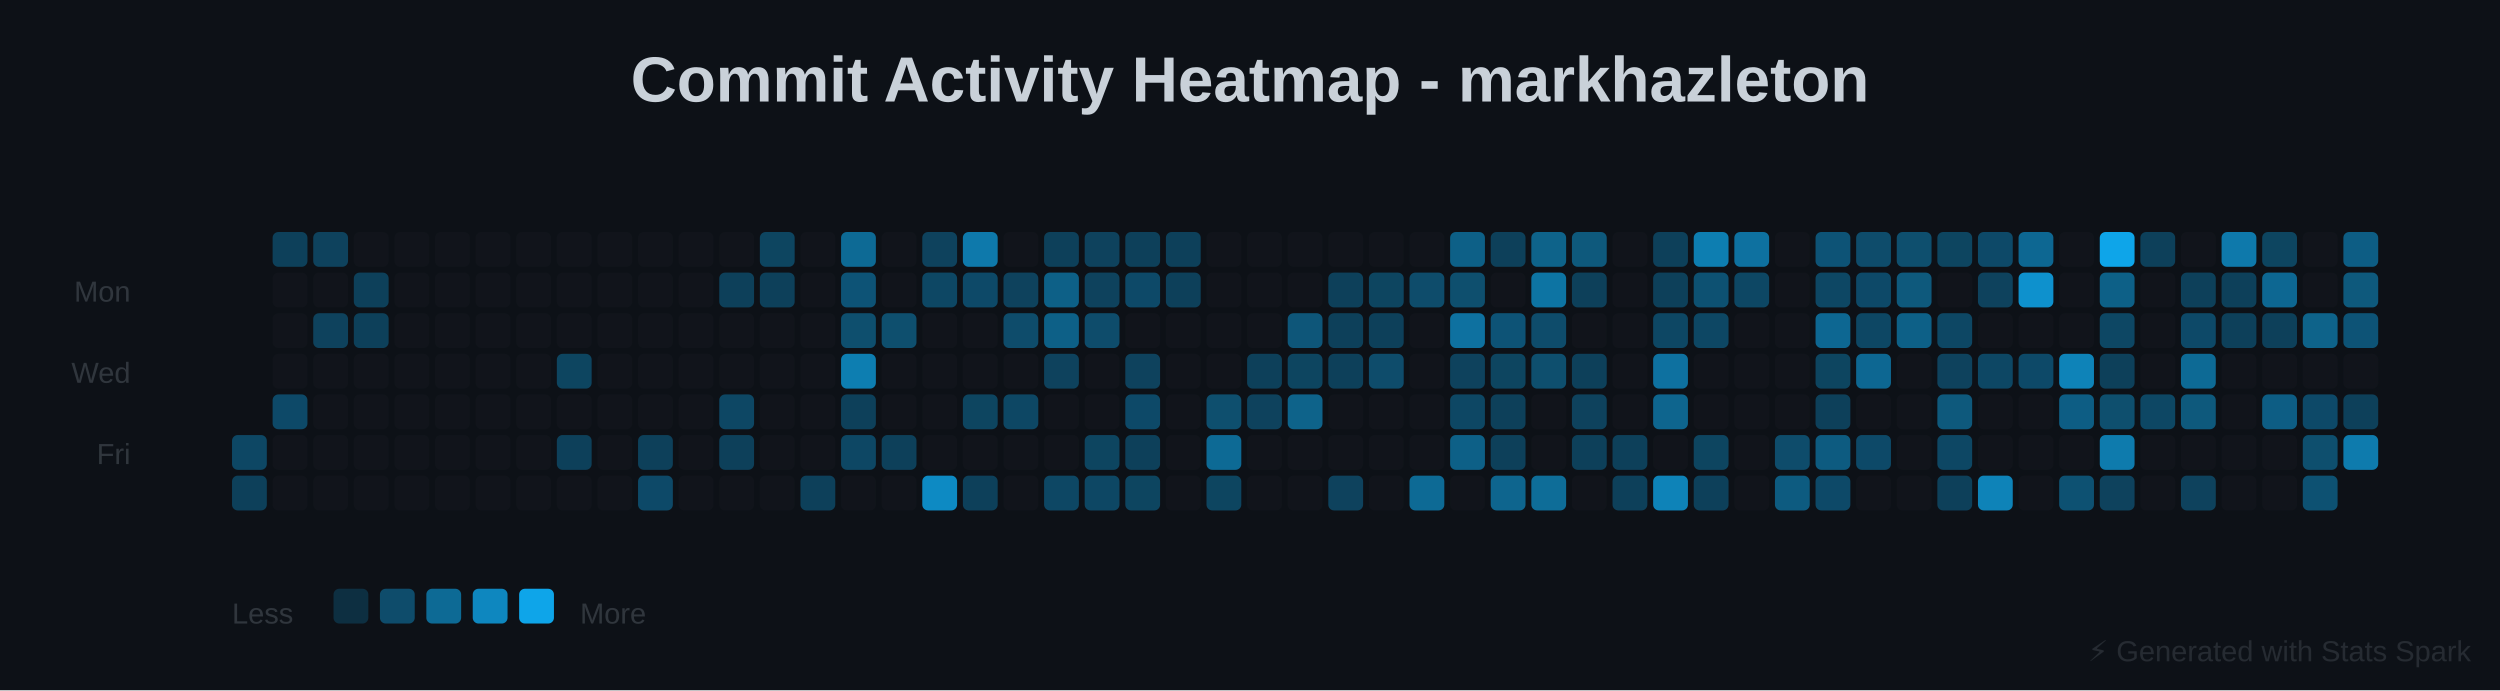
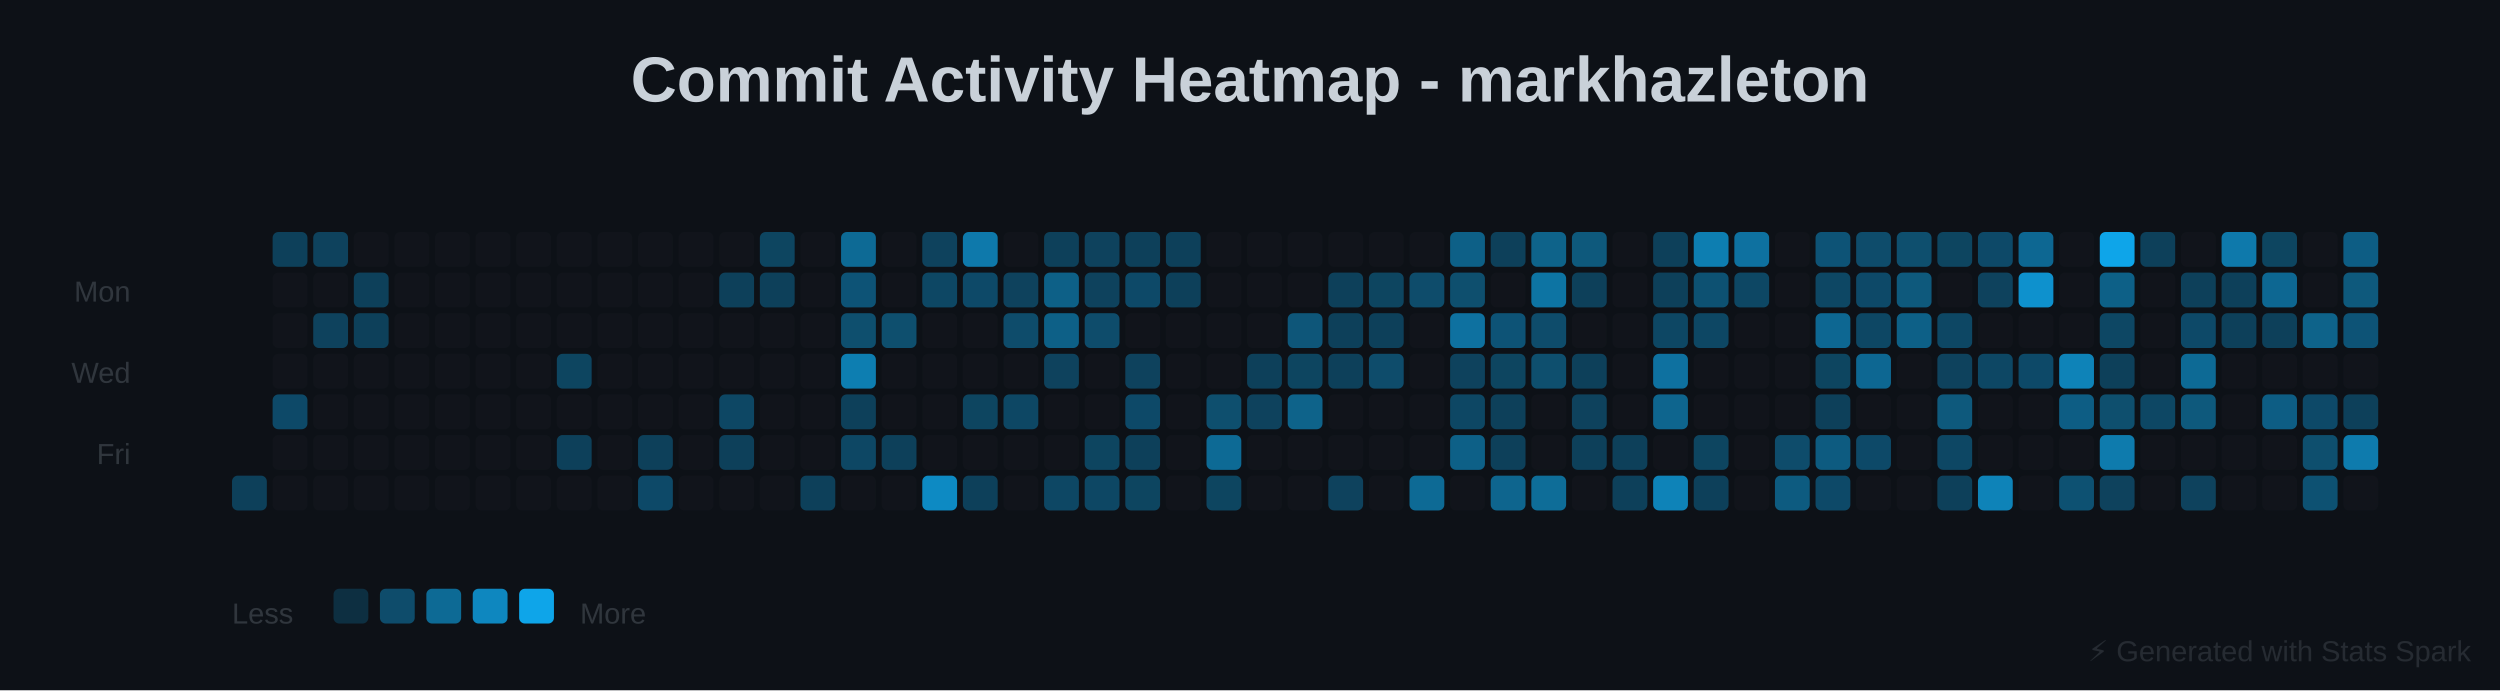
<svg xmlns="http://www.w3.org/2000/svg" baseProfile="full" height="238" version="1.1" width="862">
  <defs />
  <rect fill="#0D1117" height="238" width="862" x="0" y="0" />
  <text fill="#C9D1D9" font-family="Arial, sans-serif" font-size="22px" font-weight="bold" text-anchor="middle" x="431" y="35">Commit Activity Heatmap - markhazleton</text>
  <text fill="#30363D" font-family="Arial, sans-serif" font-size="10px" text-anchor="end" x="45" y="104">Mon</text>
  <text fill="#30363D" font-family="Arial, sans-serif" font-size="10px" text-anchor="end" x="45" y="132">Wed</text>
  <text fill="#30363D" font-family="Arial, sans-serif" font-size="10px" text-anchor="end" x="45" y="160">Fri</text>
-   <rect fill="#0EA5E9" height="12" opacity="0.367" rx="2" width="12" x="80" y="150" />
  <rect fill="#0EA5E9" height="12" opacity="0.317" rx="2" width="12" x="80" y="164" />
  <rect fill="#0EA5E9" height="12" opacity="0.317" rx="2" width="12" x="94" y="80" />
  <rect fill="#30363D" height="12" opacity="0.1" rx="2" width="12" x="94" y="94" />
  <rect fill="#30363D" height="12" opacity="0.1" rx="2" width="12" x="94" y="108" />
  <rect fill="#30363D" height="12" opacity="0.1" rx="2" width="12" x="94" y="122" />
  <rect fill="#0EA5E9" height="12" opacity="0.383" rx="2" width="12" x="94" y="136" />
  <rect fill="#30363D" height="12" opacity="0.1" rx="2" width="12" x="94" y="150" />
  <rect fill="#30363D" height="12" opacity="0.1" rx="2" width="12" x="94" y="164" />
  <rect fill="#0EA5E9" height="12" opacity="0.333" rx="2" width="12" x="108" y="80" />
  <rect fill="#30363D" height="12" opacity="0.1" rx="2" width="12" x="108" y="94" />
  <rect fill="#0EA5E9" height="12" opacity="0.333" rx="2" width="12" x="108" y="108" />
  <rect fill="#30363D" height="12" opacity="0.1" rx="2" width="12" x="108" y="122" />
  <rect fill="#30363D" height="12" opacity="0.1" rx="2" width="12" x="108" y="136" />
  <rect fill="#30363D" height="12" opacity="0.1" rx="2" width="12" x="108" y="150" />
  <rect fill="#30363D" height="12" opacity="0.1" rx="2" width="12" x="108" y="164" />
  <rect fill="#30363D" height="12" opacity="0.1" rx="2" width="12" x="122" y="80" />
  <rect fill="#0EA5E9" height="12" opacity="0.317" rx="2" width="12" x="122" y="94" />
  <rect fill="#0EA5E9" height="12" opacity="0.317" rx="2" width="12" x="122" y="108" />
  <rect fill="#30363D" height="12" opacity="0.1" rx="2" width="12" x="122" y="122" />
  <rect fill="#30363D" height="12" opacity="0.1" rx="2" width="12" x="122" y="136" />
  <rect fill="#30363D" height="12" opacity="0.1" rx="2" width="12" x="122" y="150" />
  <rect fill="#30363D" height="12" opacity="0.1" rx="2" width="12" x="122" y="164" />
  <rect fill="#30363D" height="12" opacity="0.1" rx="2" width="12" x="136" y="80" />
  <rect fill="#30363D" height="12" opacity="0.1" rx="2" width="12" x="136" y="94" />
  <rect fill="#30363D" height="12" opacity="0.1" rx="2" width="12" x="136" y="108" />
  <rect fill="#30363D" height="12" opacity="0.1" rx="2" width="12" x="136" y="122" />
  <rect fill="#30363D" height="12" opacity="0.1" rx="2" width="12" x="136" y="136" />
  <rect fill="#30363D" height="12" opacity="0.1" rx="2" width="12" x="136" y="150" />
  <rect fill="#30363D" height="12" opacity="0.1" rx="2" width="12" x="136" y="164" />
  <rect fill="#30363D" height="12" opacity="0.1" rx="2" width="12" x="150" y="80" />
  <rect fill="#30363D" height="12" opacity="0.1" rx="2" width="12" x="150" y="94" />
  <rect fill="#30363D" height="12" opacity="0.1" rx="2" width="12" x="150" y="108" />
  <rect fill="#30363D" height="12" opacity="0.1" rx="2" width="12" x="150" y="122" />
  <rect fill="#30363D" height="12" opacity="0.1" rx="2" width="12" x="150" y="136" />
  <rect fill="#30363D" height="12" opacity="0.1" rx="2" width="12" x="150" y="150" />
  <rect fill="#30363D" height="12" opacity="0.1" rx="2" width="12" x="150" y="164" />
  <rect fill="#30363D" height="12" opacity="0.1" rx="2" width="12" x="164" y="80" />
  <rect fill="#30363D" height="12" opacity="0.1" rx="2" width="12" x="164" y="94" />
  <rect fill="#30363D" height="12" opacity="0.1" rx="2" width="12" x="164" y="108" />
  <rect fill="#30363D" height="12" opacity="0.1" rx="2" width="12" x="164" y="122" />
  <rect fill="#30363D" height="12" opacity="0.1" rx="2" width="12" x="164" y="136" />
  <rect fill="#30363D" height="12" opacity="0.1" rx="2" width="12" x="164" y="150" />
  <rect fill="#30363D" height="12" opacity="0.1" rx="2" width="12" x="164" y="164" />
  <rect fill="#30363D" height="12" opacity="0.1" rx="2" width="12" x="178" y="80" />
  <rect fill="#30363D" height="12" opacity="0.1" rx="2" width="12" x="178" y="94" />
  <rect fill="#30363D" height="12" opacity="0.1" rx="2" width="12" x="178" y="108" />
  <rect fill="#30363D" height="12" opacity="0.1" rx="2" width="12" x="178" y="122" />
  <rect fill="#30363D" height="12" opacity="0.1" rx="2" width="12" x="178" y="136" />
  <rect fill="#30363D" height="12" opacity="0.1" rx="2" width="12" x="178" y="150" />
  <rect fill="#30363D" height="12" opacity="0.1" rx="2" width="12" x="178" y="164" />
  <rect fill="#30363D" height="12" opacity="0.1" rx="2" width="12" x="192" y="80" />
  <rect fill="#30363D" height="12" opacity="0.1" rx="2" width="12" x="192" y="94" />
  <rect fill="#30363D" height="12" opacity="0.1" rx="2" width="12" x="192" y="108" />
  <rect fill="#0EA5E9" height="12" opacity="0.35" rx="2" width="12" x="192" y="122" />
  <rect fill="#30363D" height="12" opacity="0.1" rx="2" width="12" x="192" y="136" />
  <rect fill="#0EA5E9" height="12" opacity="0.317" rx="2" width="12" x="192" y="150" />
  <rect fill="#30363D" height="12" opacity="0.1" rx="2" width="12" x="192" y="164" />
  <rect fill="#30363D" height="12" opacity="0.1" rx="2" width="12" x="206" y="80" />
  <rect fill="#30363D" height="12" opacity="0.1" rx="2" width="12" x="206" y="94" />
  <rect fill="#30363D" height="12" opacity="0.1" rx="2" width="12" x="206" y="108" />
  <rect fill="#30363D" height="12" opacity="0.1" rx="2" width="12" x="206" y="122" />
  <rect fill="#30363D" height="12" opacity="0.1" rx="2" width="12" x="206" y="136" />
  <rect fill="#30363D" height="12" opacity="0.1" rx="2" width="12" x="206" y="150" />
  <rect fill="#30363D" height="12" opacity="0.1" rx="2" width="12" x="206" y="164" />
  <rect fill="#30363D" height="12" opacity="0.1" rx="2" width="12" x="220" y="80" />
  <rect fill="#30363D" height="12" opacity="0.1" rx="2" width="12" x="220" y="94" />
  <rect fill="#30363D" height="12" opacity="0.1" rx="2" width="12" x="220" y="108" />
  <rect fill="#30363D" height="12" opacity="0.1" rx="2" width="12" x="220" y="122" />
  <rect fill="#30363D" height="12" opacity="0.1" rx="2" width="12" x="220" y="136" />
  <rect fill="#0EA5E9" height="12" opacity="0.317" rx="2" width="12" x="220" y="150" />
  <rect fill="#0EA5E9" height="12" opacity="0.383" rx="2" width="12" x="220" y="164" />
  <rect fill="#30363D" height="12" opacity="0.1" rx="2" width="12" x="234" y="80" />
  <rect fill="#30363D" height="12" opacity="0.1" rx="2" width="12" x="234" y="94" />
  <rect fill="#30363D" height="12" opacity="0.1" rx="2" width="12" x="234" y="108" />
  <rect fill="#30363D" height="12" opacity="0.1" rx="2" width="12" x="234" y="122" />
  <rect fill="#30363D" height="12" opacity="0.1" rx="2" width="12" x="234" y="136" />
  <rect fill="#30363D" height="12" opacity="0.1" rx="2" width="12" x="234" y="150" />
  <rect fill="#30363D" height="12" opacity="0.1" rx="2" width="12" x="234" y="164" />
  <rect fill="#30363D" height="12" opacity="0.1" rx="2" width="12" x="248" y="80" />
  <rect fill="#0EA5E9" height="12" opacity="0.317" rx="2" width="12" x="248" y="94" />
  <rect fill="#30363D" height="12" opacity="0.1" rx="2" width="12" x="248" y="108" />
  <rect fill="#30363D" height="12" opacity="0.1" rx="2" width="12" x="248" y="122" />
  <rect fill="#0EA5E9" height="12" opacity="0.367" rx="2" width="12" x="248" y="136" />
  <rect fill="#0EA5E9" height="12" opacity="0.317" rx="2" width="12" x="248" y="150" />
  <rect fill="#30363D" height="12" opacity="0.1" rx="2" width="12" x="248" y="164" />
  <rect fill="#0EA5E9" height="12" opacity="0.35" rx="2" width="12" x="262" y="80" />
  <rect fill="#0EA5E9" height="12" opacity="0.317" rx="2" width="12" x="262" y="94" />
  <rect fill="#30363D" height="12" opacity="0.1" rx="2" width="12" x="262" y="108" />
  <rect fill="#30363D" height="12" opacity="0.1" rx="2" width="12" x="262" y="122" />
  <rect fill="#30363D" height="12" opacity="0.1" rx="2" width="12" x="262" y="136" />
  <rect fill="#30363D" height="12" opacity="0.1" rx="2" width="12" x="262" y="150" />
  <rect fill="#30363D" height="12" opacity="0.1" rx="2" width="12" x="262" y="164" />
  <rect fill="#30363D" height="12" opacity="0.1" rx="2" width="12" x="276" y="80" />
  <rect fill="#30363D" height="12" opacity="0.1" rx="2" width="12" x="276" y="94" />
  <rect fill="#30363D" height="12" opacity="0.1" rx="2" width="12" x="276" y="108" />
  <rect fill="#30363D" height="12" opacity="0.1" rx="2" width="12" x="276" y="122" />
  <rect fill="#30363D" height="12" opacity="0.1" rx="2" width="12" x="276" y="136" />
  <rect fill="#30363D" height="12" opacity="0.1" rx="2" width="12" x="276" y="150" />
  <rect fill="#0EA5E9" height="12" opacity="0.317" rx="2" width="12" x="276" y="164" />
  <rect fill="#0EA5E9" height="12" opacity="0.6" rx="2" width="12" x="290" y="80" />
  <rect fill="#0EA5E9" height="12" opacity="0.45" rx="2" width="12" x="290" y="94" />
  <rect fill="#0EA5E9" height="12" opacity="0.417" rx="2" width="12" x="290" y="108" />
  <rect fill="#0EA5E9" height="12" opacity="0.733" rx="2" width="12" x="290" y="122" />
  <rect fill="#0EA5E9" height="12" opacity="0.317" rx="2" width="12" x="290" y="136" />
  <rect fill="#0EA5E9" height="12" opacity="0.367" rx="2" width="12" x="290" y="150" />
  <rect fill="#30363D" height="12" opacity="0.1" rx="2" width="12" x="290" y="164" />
  <rect fill="#30363D" height="12" opacity="0.1" rx="2" width="12" x="304" y="80" />
  <rect fill="#30363D" height="12" opacity="0.1" rx="2" width="12" x="304" y="94" />
  <rect fill="#0EA5E9" height="12" opacity="0.417" rx="2" width="12" x="304" y="108" />
  <rect fill="#30363D" height="12" opacity="0.1" rx="2" width="12" x="304" y="122" />
  <rect fill="#30363D" height="12" opacity="0.1" rx="2" width="12" x="304" y="136" />
  <rect fill="#0EA5E9" height="12" opacity="0.317" rx="2" width="12" x="304" y="150" />
  <rect fill="#30363D" height="12" opacity="0.1" rx="2" width="12" x="304" y="164" />
  <rect fill="#0EA5E9" height="12" opacity="0.333" rx="2" width="12" x="318" y="80" />
  <rect fill="#0EA5E9" height="12" opacity="0.367" rx="2" width="12" x="318" y="94" />
  <rect fill="#30363D" height="12" opacity="0.1" rx="2" width="12" x="318" y="108" />
  <rect fill="#30363D" height="12" opacity="0.1" rx="2" width="12" x="318" y="122" />
  <rect fill="#30363D" height="12" opacity="0.1" rx="2" width="12" x="318" y="136" />
  <rect fill="#30363D" height="12" opacity="0.1" rx="2" width="12" x="318" y="150" />
  <rect fill="#0EA5E9" height="12" opacity="0.817" rx="2" width="12" x="318" y="164" />
  <rect fill="#0EA5E9" height="12" opacity="0.7" rx="2" width="12" x="332" y="80" />
  <rect fill="#0EA5E9" height="12" opacity="0.383" rx="2" width="12" x="332" y="94" />
  <rect fill="#30363D" height="12" opacity="0.1" rx="2" width="12" x="332" y="108" />
  <rect fill="#30363D" height="12" opacity="0.1" rx="2" width="12" x="332" y="122" />
  <rect fill="#0EA5E9" height="12" opacity="0.35" rx="2" width="12" x="332" y="136" />
  <rect fill="#30363D" height="12" opacity="0.1" rx="2" width="12" x="332" y="150" />
  <rect fill="#0EA5E9" height="12" opacity="0.317" rx="2" width="12" x="332" y="164" />
  <rect fill="#30363D" height="12" opacity="0.1" rx="2" width="12" x="346" y="80" />
  <rect fill="#0EA5E9" height="12" opacity="0.333" rx="2" width="12" x="346" y="94" />
  <rect fill="#0EA5E9" height="12" opacity="0.4" rx="2" width="12" x="346" y="108" />
  <rect fill="#30363D" height="12" opacity="0.1" rx="2" width="12" x="346" y="122" />
  <rect fill="#0EA5E9" height="12" opacity="0.367" rx="2" width="12" x="346" y="136" />
  <rect fill="#30363D" height="12" opacity="0.1" rx="2" width="12" x="346" y="150" />
  <rect fill="#30363D" height="12" opacity="0.1" rx="2" width="12" x="346" y="164" />
  <rect fill="#0EA5E9" height="12" opacity="0.317" rx="2" width="12" x="360" y="80" />
  <rect fill="#0EA5E9" height="12" opacity="0.533" rx="2" width="12" x="360" y="94" />
  <rect fill="#0EA5E9" height="12" opacity="0.533" rx="2" width="12" x="360" y="108" />
  <rect fill="#0EA5E9" height="12" opacity="0.333" rx="2" width="12" x="360" y="122" />
  <rect fill="#30363D" height="12" opacity="0.1" rx="2" width="12" x="360" y="136" />
  <rect fill="#30363D" height="12" opacity="0.1" rx="2" width="12" x="360" y="150" />
  <rect fill="#0EA5E9" height="12" opacity="0.367" rx="2" width="12" x="360" y="164" />
  <rect fill="#0EA5E9" height="12" opacity="0.333" rx="2" width="12" x="374" y="80" />
  <rect fill="#0EA5E9" height="12" opacity="0.333" rx="2" width="12" x="374" y="94" />
  <rect fill="#0EA5E9" height="12" opacity="0.4" rx="2" width="12" x="374" y="108" />
  <rect fill="#30363D" height="12" opacity="0.1" rx="2" width="12" x="374" y="122" />
  <rect fill="#30363D" height="12" opacity="0.1" rx="2" width="12" x="374" y="136" />
  <rect fill="#0EA5E9" height="12" opacity="0.35" rx="2" width="12" x="374" y="150" />
  <rect fill="#0EA5E9" height="12" opacity="0.367" rx="2" width="12" x="374" y="164" />
  <rect fill="#0EA5E9" height="12" opacity="0.317" rx="2" width="12" x="388" y="80" />
  <rect fill="#0EA5E9" height="12" opacity="0.383" rx="2" width="12" x="388" y="94" />
  <rect fill="#30363D" height="12" opacity="0.1" rx="2" width="12" x="388" y="108" />
  <rect fill="#0EA5E9" height="12" opacity="0.333" rx="2" width="12" x="388" y="122" />
  <rect fill="#0EA5E9" height="12" opacity="0.383" rx="2" width="12" x="388" y="136" />
  <rect fill="#0EA5E9" height="12" opacity="0.317" rx="2" width="12" x="388" y="150" />
  <rect fill="#0EA5E9" height="12" opacity="0.35" rx="2" width="12" x="388" y="164" />
  <rect fill="#0EA5E9" height="12" opacity="0.317" rx="2" width="12" x="402" y="80" />
  <rect fill="#0EA5E9" height="12" opacity="0.317" rx="2" width="12" x="402" y="94" />
  <rect fill="#30363D" height="12" opacity="0.1" rx="2" width="12" x="402" y="108" />
  <rect fill="#30363D" height="12" opacity="0.1" rx="2" width="12" x="402" y="122" />
  <rect fill="#30363D" height="12" opacity="0.1" rx="2" width="12" x="402" y="136" />
  <rect fill="#30363D" height="12" opacity="0.1" rx="2" width="12" x="402" y="150" />
  <rect fill="#30363D" height="12" opacity="0.1" rx="2" width="12" x="402" y="164" />
  <rect fill="#30363D" height="12" opacity="0.1" rx="2" width="12" x="416" y="80" />
  <rect fill="#30363D" height="12" opacity="0.1" rx="2" width="12" x="416" y="94" />
  <rect fill="#30363D" height="12" opacity="0.1" rx="2" width="12" x="416" y="108" />
  <rect fill="#30363D" height="12" opacity="0.1" rx="2" width="12" x="416" y="122" />
  <rect fill="#0EA5E9" height="12" opacity="0.417" rx="2" width="12" x="416" y="136" />
  <rect fill="#0EA5E9" height="12" opacity="0.6" rx="2" width="12" x="416" y="150" />
  <rect fill="#0EA5E9" height="12" opacity="0.35" rx="2" width="12" x="416" y="164" />
  <rect fill="#30363D" height="12" opacity="0.1" rx="2" width="12" x="430" y="80" />
  <rect fill="#30363D" height="12" opacity="0.1" rx="2" width="12" x="430" y="94" />
  <rect fill="#30363D" height="12" opacity="0.1" rx="2" width="12" x="430" y="108" />
  <rect fill="#0EA5E9" height="12" opacity="0.317" rx="2" width="12" x="430" y="122" />
  <rect fill="#0EA5E9" height="12" opacity="0.333" rx="2" width="12" x="430" y="136" />
  <rect fill="#30363D" height="12" opacity="0.1" rx="2" width="12" x="430" y="150" />
  <rect fill="#30363D" height="12" opacity="0.1" rx="2" width="12" x="430" y="164" />
  <rect fill="#30363D" height="12" opacity="0.1" rx="2" width="12" x="444" y="80" />
  <rect fill="#30363D" height="12" opacity="0.1" rx="2" width="12" x="444" y="94" />
  <rect fill="#0EA5E9" height="12" opacity="0.467" rx="2" width="12" x="444" y="108" />
  <rect fill="#0EA5E9" height="12" opacity="0.35" rx="2" width="12" x="444" y="122" />
  <rect fill="#0EA5E9" height="12" opacity="0.55" rx="2" width="12" x="444" y="136" />
  <rect fill="#30363D" height="12" opacity="0.1" rx="2" width="12" x="444" y="150" />
  <rect fill="#30363D" height="12" opacity="0.1" rx="2" width="12" x="444" y="164" />
  <rect fill="#30363D" height="12" opacity="0.1" rx="2" width="12" x="458" y="80" />
  <rect fill="#0EA5E9" height="12" opacity="0.317" rx="2" width="12" x="458" y="94" />
  <rect fill="#0EA5E9" height="12" opacity="0.317" rx="2" width="12" x="458" y="108" />
  <rect fill="#0EA5E9" height="12" opacity="0.317" rx="2" width="12" x="458" y="122" />
  <rect fill="#30363D" height="12" opacity="0.1" rx="2" width="12" x="458" y="136" />
  <rect fill="#30363D" height="12" opacity="0.1" rx="2" width="12" x="458" y="150" />
  <rect fill="#0EA5E9" height="12" opacity="0.333" rx="2" width="12" x="458" y="164" />
  <rect fill="#30363D" height="12" opacity="0.1" rx="2" width="12" x="472" y="80" />
  <rect fill="#0EA5E9" height="12" opacity="0.35" rx="2" width="12" x="472" y="94" />
  <rect fill="#0EA5E9" height="12" opacity="0.317" rx="2" width="12" x="472" y="108" />
  <rect fill="#0EA5E9" height="12" opacity="0.4" rx="2" width="12" x="472" y="122" />
  <rect fill="#30363D" height="12" opacity="0.1" rx="2" width="12" x="472" y="136" />
  <rect fill="#30363D" height="12" opacity="0.1" rx="2" width="12" x="472" y="150" />
  <rect fill="#30363D" height="12" opacity="0.1" rx="2" width="12" x="472" y="164" />
  <rect fill="#30363D" height="12" opacity="0.1" rx="2" width="12" x="486" y="80" />
  <rect fill="#0EA5E9" height="12" opacity="0.4" rx="2" width="12" x="486" y="94" />
  <rect fill="#30363D" height="12" opacity="0.1" rx="2" width="12" x="486" y="108" />
  <rect fill="#30363D" height="12" opacity="0.1" rx="2" width="12" x="486" y="122" />
  <rect fill="#30363D" height="12" opacity="0.1" rx="2" width="12" x="486" y="136" />
  <rect fill="#30363D" height="12" opacity="0.1" rx="2" width="12" x="486" y="150" />
  <rect fill="#0EA5E9" height="12" opacity="0.6" rx="2" width="12" x="486" y="164" />
  <rect fill="#0EA5E9" height="12" opacity="0.533" rx="2" width="12" x="500" y="80" />
  <rect fill="#0EA5E9" height="12" opacity="0.417" rx="2" width="12" x="500" y="94" />
  <rect fill="#0EA5E9" height="12" opacity="0.65" rx="2" width="12" x="500" y="108" />
  <rect fill="#0EA5E9" height="12" opacity="0.333" rx="2" width="12" x="500" y="122" />
  <rect fill="#0EA5E9" height="12" opacity="0.367" rx="2" width="12" x="500" y="136" />
  <rect fill="#0EA5E9" height="12" opacity="0.533" rx="2" width="12" x="500" y="150" />
  <rect fill="#30363D" height="12" opacity="0.1" rx="2" width="12" x="500" y="164" />
  <rect fill="#0EA5E9" height="12" opacity="0.317" rx="2" width="12" x="514" y="80" />
  <rect fill="#30363D" height="12" opacity="0.1" rx="2" width="12" x="514" y="94" />
  <rect fill="#0EA5E9" height="12" opacity="0.45" rx="2" width="12" x="514" y="108" />
  <rect fill="#0EA5E9" height="12" opacity="0.35" rx="2" width="12" x="514" y="122" />
  <rect fill="#0EA5E9" height="12" opacity="0.317" rx="2" width="12" x="514" y="136" />
  <rect fill="#0EA5E9" height="12" opacity="0.317" rx="2" width="12" x="514" y="150" />
  <rect fill="#0EA5E9" height="12" opacity="0.567" rx="2" width="12" x="514" y="164" />
  <rect fill="#0EA5E9" height="12" opacity="0.55" rx="2" width="12" x="528" y="80" />
  <rect fill="#0EA5E9" height="12" opacity="0.667" rx="2" width="12" x="528" y="94" />
  <rect fill="#0EA5E9" height="12" opacity="0.4" rx="2" width="12" x="528" y="108" />
  <rect fill="#0EA5E9" height="12" opacity="0.417" rx="2" width="12" x="528" y="122" />
  <rect fill="#30363D" height="12" opacity="0.1" rx="2" width="12" x="528" y="136" />
  <rect fill="#30363D" height="12" opacity="0.1" rx="2" width="12" x="528" y="150" />
  <rect fill="#0EA5E9" height="12" opacity="0.617" rx="2" width="12" x="528" y="164" />
  <rect fill="#0EA5E9" height="12" opacity="0.483" rx="2" width="12" x="542" y="80" />
  <rect fill="#0EA5E9" height="12" opacity="0.317" rx="2" width="12" x="542" y="94" />
  <rect fill="#30363D" height="12" opacity="0.1" rx="2" width="12" x="542" y="108" />
  <rect fill="#0EA5E9" height="12" opacity="0.317" rx="2" width="12" x="542" y="122" />
  <rect fill="#0EA5E9" height="12" opacity="0.333" rx="2" width="12" x="542" y="136" />
  <rect fill="#0EA5E9" height="12" opacity="0.317" rx="2" width="12" x="542" y="150" />
  <rect fill="#30363D" height="12" opacity="0.1" rx="2" width="12" x="542" y="164" />
  <rect fill="#30363D" height="12" opacity="0.1" rx="2" width="12" x="556" y="80" />
  <rect fill="#30363D" height="12" opacity="0.1" rx="2" width="12" x="556" y="94" />
  <rect fill="#30363D" height="12" opacity="0.1" rx="2" width="12" x="556" y="108" />
  <rect fill="#30363D" height="12" opacity="0.1" rx="2" width="12" x="556" y="122" />
  <rect fill="#30363D" height="12" opacity="0.1" rx="2" width="12" x="556" y="136" />
  <rect fill="#0EA5E9" height="12" opacity="0.317" rx="2" width="12" x="556" y="150" />
  <rect fill="#0EA5E9" height="12" opacity="0.317" rx="2" width="12" x="556" y="164" />
  <rect fill="#0EA5E9" height="12" opacity="0.317" rx="2" width="12" x="570" y="80" />
  <rect fill="#0EA5E9" height="12" opacity="0.317" rx="2" width="12" x="570" y="94" />
  <rect fill="#0EA5E9" height="12" opacity="0.367" rx="2" width="12" x="570" y="108" />
  <rect fill="#0EA5E9" height="12" opacity="0.65" rx="2" width="12" x="570" y="122" />
  <rect fill="#0EA5E9" height="12" opacity="0.567" rx="2" width="12" x="570" y="136" />
  <rect fill="#30363D" height="12" opacity="0.1" rx="2" width="12" x="570" y="150" />
  <rect fill="#0EA5E9" height="12" opacity="0.767" rx="2" width="12" x="570" y="164" />
  <rect fill="#0EA5E9" height="12" opacity="0.733" rx="2" width="12" x="584" y="80" />
  <rect fill="#0EA5E9" height="12" opacity="0.433" rx="2" width="12" x="584" y="94" />
  <rect fill="#0EA5E9" height="12" opacity="0.367" rx="2" width="12" x="584" y="108" />
  <rect fill="#30363D" height="12" opacity="0.1" rx="2" width="12" x="584" y="122" />
  <rect fill="#30363D" height="12" opacity="0.1" rx="2" width="12" x="584" y="136" />
  <rect fill="#0EA5E9" height="12" opacity="0.35" rx="2" width="12" x="584" y="150" />
  <rect fill="#0EA5E9" height="12" opacity="0.317" rx="2" width="12" x="584" y="164" />
  <rect fill="#0EA5E9" height="12" opacity="0.65" rx="2" width="12" x="598" y="80" />
  <rect fill="#0EA5E9" height="12" opacity="0.367" rx="2" width="12" x="598" y="94" />
  <rect fill="#30363D" height="12" opacity="0.1" rx="2" width="12" x="598" y="108" />
  <rect fill="#30363D" height="12" opacity="0.1" rx="2" width="12" x="598" y="122" />
  <rect fill="#30363D" height="12" opacity="0.1" rx="2" width="12" x="598" y="136" />
  <rect fill="#30363D" height="12" opacity="0.1" rx="2" width="12" x="598" y="150" />
  <rect fill="#30363D" height="12" opacity="0.1" rx="2" width="12" x="598" y="164" />
  <rect fill="#30363D" height="12" opacity="0.1" rx="2" width="12" x="612" y="80" />
  <rect fill="#30363D" height="12" opacity="0.1" rx="2" width="12" x="612" y="94" />
  <rect fill="#30363D" height="12" opacity="0.1" rx="2" width="12" x="612" y="108" />
  <rect fill="#30363D" height="12" opacity="0.1" rx="2" width="12" x="612" y="122" />
  <rect fill="#30363D" height="12" opacity="0.1" rx="2" width="12" x="612" y="136" />
  <rect fill="#0EA5E9" height="12" opacity="0.4" rx="2" width="12" x="612" y="150" />
  <rect fill="#0EA5E9" height="12" opacity="0.5" rx="2" width="12" x="612" y="164" />
  <rect fill="#0EA5E9" height="12" opacity="0.45" rx="2" width="12" x="626" y="80" />
  <rect fill="#0EA5E9" height="12" opacity="0.367" rx="2" width="12" x="626" y="94" />
  <rect fill="#0EA5E9" height="12" opacity="0.583" rx="2" width="12" x="626" y="108" />
  <rect fill="#0EA5E9" height="12" opacity="0.35" rx="2" width="12" x="626" y="122" />
  <rect fill="#0EA5E9" height="12" opacity="0.317" rx="2" width="12" x="626" y="136" />
  <rect fill="#0EA5E9" height="12" opacity="0.5" rx="2" width="12" x="626" y="150" />
  <rect fill="#0EA5E9" height="12" opacity="0.383" rx="2" width="12" x="626" y="164" />
  <rect fill="#0EA5E9" height="12" opacity="0.4" rx="2" width="12" x="640" y="80" />
  <rect fill="#0EA5E9" height="12" opacity="0.383" rx="2" width="12" x="640" y="94" />
  <rect fill="#0EA5E9" height="12" opacity="0.367" rx="2" width="12" x="640" y="108" />
  <rect fill="#0EA5E9" height="12" opacity="0.583" rx="2" width="12" x="640" y="122" />
  <rect fill="#30363D" height="12" opacity="0.1" rx="2" width="12" x="640" y="136" />
  <rect fill="#0EA5E9" height="12" opacity="0.383" rx="2" width="12" x="640" y="150" />
  <rect fill="#30363D" height="12" opacity="0.1" rx="2" width="12" x="640" y="164" />
  <rect fill="#0EA5E9" height="12" opacity="0.417" rx="2" width="12" x="654" y="80" />
  <rect fill="#0EA5E9" height="12" opacity="0.483" rx="2" width="12" x="654" y="94" />
  <rect fill="#0EA5E9" height="12" opacity="0.533" rx="2" width="12" x="654" y="108" />
  <rect fill="#30363D" height="12" opacity="0.1" rx="2" width="12" x="654" y="122" />
  <rect fill="#30363D" height="12" opacity="0.1" rx="2" width="12" x="654" y="136" />
  <rect fill="#30363D" height="12" opacity="0.1" rx="2" width="12" x="654" y="150" />
  <rect fill="#30363D" height="12" opacity="0.1" rx="2" width="12" x="654" y="164" />
  <rect fill="#0EA5E9" height="12" opacity="0.35" rx="2" width="12" x="668" y="80" />
  <rect fill="#30363D" height="12" opacity="0.1" rx="2" width="12" x="668" y="94" />
  <rect fill="#0EA5E9" height="12" opacity="0.367" rx="2" width="12" x="668" y="108" />
  <rect fill="#0EA5E9" height="12" opacity="0.333" rx="2" width="12" x="668" y="122" />
  <rect fill="#0EA5E9" height="12" opacity="0.483" rx="2" width="12" x="668" y="136" />
  <rect fill="#0EA5E9" height="12" opacity="0.367" rx="2" width="12" x="668" y="150" />
  <rect fill="#0EA5E9" height="12" opacity="0.317" rx="2" width="12" x="668" y="164" />
  <rect fill="#0EA5E9" height="12" opacity="0.383" rx="2" width="12" x="682" y="80" />
  <rect fill="#0EA5E9" height="12" opacity="0.333" rx="2" width="12" x="682" y="94" />
  <rect fill="#30363D" height="12" opacity="0.1" rx="2" width="12" x="682" y="108" />
  <rect fill="#0EA5E9" height="12" opacity="0.367" rx="2" width="12" x="682" y="122" />
  <rect fill="#30363D" height="12" opacity="0.1" rx="2" width="12" x="682" y="136" />
  <rect fill="#30363D" height="12" opacity="0.1" rx="2" width="12" x="682" y="150" />
  <rect fill="#0EA5E9" height="12" opacity="0.767" rx="2" width="12" x="682" y="164" />
  <rect fill="#0EA5E9" height="12" opacity="0.583" rx="2" width="12" x="696" y="80" />
  <rect fill="#0EA5E9" height="12" opacity="0.867" rx="2" width="12" x="696" y="94" />
  <rect fill="#30363D" height="12" opacity="0.1" rx="2" width="12" x="696" y="108" />
  <rect fill="#0EA5E9" height="12" opacity="0.383" rx="2" width="12" x="696" y="122" />
  <rect fill="#30363D" height="12" opacity="0.1" rx="2" width="12" x="696" y="136" />
  <rect fill="#30363D" height="12" opacity="0.1" rx="2" width="12" x="696" y="150" />
  <rect fill="#30363D" height="12" opacity="0.1" rx="2" width="12" x="696" y="164" />
  <rect fill="#30363D" height="12" opacity="0.1" rx="2" width="12" x="710" y="80" />
  <rect fill="#30363D" height="12" opacity="0.1" rx="2" width="12" x="710" y="94" />
  <rect fill="#30363D" height="12" opacity="0.1" rx="2" width="12" x="710" y="108" />
  <rect fill="#0EA5E9" height="12" opacity="0.767" rx="2" width="12" x="710" y="122" />
  <rect fill="#0EA5E9" height="12" opacity="0.517" rx="2" width="12" x="710" y="136" />
  <rect fill="#30363D" height="12" opacity="0.1" rx="2" width="12" x="710" y="150" />
  <rect fill="#0EA5E9" height="12" opacity="0.433" rx="2" width="12" x="710" y="164" />
  <rect fill="#0EA5E9" height="12" opacity="1.0" rx="2" width="12" x="724" y="80" />
  <rect fill="#0EA5E9" height="12" opacity="0.533" rx="2" width="12" x="724" y="94" />
  <rect fill="#0EA5E9" height="12" opacity="0.367" rx="2" width="12" x="724" y="108" />
  <rect fill="#0EA5E9" height="12" opacity="0.317" rx="2" width="12" x="724" y="122" />
  <rect fill="#0EA5E9" height="12" opacity="0.417" rx="2" width="12" x="724" y="136" />
  <rect fill="#0EA5E9" height="12" opacity="0.717" rx="2" width="12" x="724" y="150" />
  <rect fill="#0EA5E9" height="12" opacity="0.333" rx="2" width="12" x="724" y="164" />
  <rect fill="#0EA5E9" height="12" opacity="0.317" rx="2" width="12" x="738" y="80" />
  <rect fill="#30363D" height="12" opacity="0.1" rx="2" width="12" x="738" y="94" />
  <rect fill="#30363D" height="12" opacity="0.1" rx="2" width="12" x="738" y="108" />
  <rect fill="#30363D" height="12" opacity="0.1" rx="2" width="12" x="738" y="122" />
  <rect fill="#0EA5E9" height="12" opacity="0.367" rx="2" width="12" x="738" y="136" />
  <rect fill="#30363D" height="12" opacity="0.1" rx="2" width="12" x="738" y="150" />
  <rect fill="#30363D" height="12" opacity="0.1" rx="2" width="12" x="738" y="164" />
  <rect fill="#30363D" height="12" opacity="0.1" rx="2" width="12" x="752" y="80" />
  <rect fill="#0EA5E9" height="12" opacity="0.317" rx="2" width="12" x="752" y="94" />
  <rect fill="#0EA5E9" height="12" opacity="0.383" rx="2" width="12" x="752" y="108" />
  <rect fill="#0EA5E9" height="12" opacity="0.6" rx="2" width="12" x="752" y="122" />
  <rect fill="#0EA5E9" height="12" opacity="0.483" rx="2" width="12" x="752" y="136" />
  <rect fill="#30363D" height="12" opacity="0.1" rx="2" width="12" x="752" y="150" />
  <rect fill="#0EA5E9" height="12" opacity="0.333" rx="2" width="12" x="752" y="164" />
  <rect fill="#0EA5E9" height="12" opacity="0.7" rx="2" width="12" x="766" y="80" />
  <rect fill="#0EA5E9" height="12" opacity="0.317" rx="2" width="12" x="766" y="94" />
  <rect fill="#0EA5E9" height="12" opacity="0.317" rx="2" width="12" x="766" y="108" />
  <rect fill="#30363D" height="12" opacity="0.1" rx="2" width="12" x="766" y="122" />
  <rect fill="#30363D" height="12" opacity="0.1" rx="2" width="12" x="766" y="136" />
  <rect fill="#30363D" height="12" opacity="0.1" rx="2" width="12" x="766" y="150" />
  <rect fill="#30363D" height="12" opacity="0.1" rx="2" width="12" x="766" y="164" />
  <rect fill="#0EA5E9" height="12" opacity="0.35" rx="2" width="12" x="780" y="80" />
  <rect fill="#0EA5E9" height="12" opacity="0.583" rx="2" width="12" x="780" y="94" />
  <rect fill="#0EA5E9" height="12" opacity="0.317" rx="2" width="12" x="780" y="108" />
  <rect fill="#30363D" height="12" opacity="0.1" rx="2" width="12" x="780" y="122" />
  <rect fill="#0EA5E9" height="12" opacity="0.517" rx="2" width="12" x="780" y="136" />
  <rect fill="#30363D" height="12" opacity="0.1" rx="2" width="12" x="780" y="150" />
  <rect fill="#30363D" height="12" opacity="0.1" rx="2" width="12" x="780" y="164" />
  <rect fill="#30363D" height="12" opacity="0.1" rx="2" width="12" x="794" y="80" />
  <rect fill="#30363D" height="12" opacity="0.1" rx="2" width="12" x="794" y="94" />
  <rect fill="#0EA5E9" height="12" opacity="0.55" rx="2" width="12" x="794" y="108" />
  <rect fill="#30363D" height="12" opacity="0.1" rx="2" width="12" x="794" y="122" />
  <rect fill="#0EA5E9" height="12" opacity="0.383" rx="2" width="12" x="794" y="136" />
  <rect fill="#0EA5E9" height="12" opacity="0.417" rx="2" width="12" x="794" y="150" />
  <rect fill="#0EA5E9" height="12" opacity="0.433" rx="2" width="12" x="794" y="164" />
  <rect fill="#0EA5E9" height="12" opacity="0.517" rx="2" width="12" x="808" y="80" />
  <rect fill="#0EA5E9" height="12" opacity="0.483" rx="2" width="12" x="808" y="94" />
  <rect fill="#0EA5E9" height="12" opacity="0.45" rx="2" width="12" x="808" y="108" />
  <rect fill="#30363D" height="12" opacity="0.1" rx="2" width="12" x="808" y="122" />
  <rect fill="#0EA5E9" height="12" opacity="0.317" rx="2" width="12" x="808" y="136" />
  <rect fill="#0EA5E9" height="12" opacity="0.717" rx="2" width="12" x="808" y="150" />
+   <rect fill="#30363D" height="12" opacity="0.1" rx="2" width="12" x="808" y="164" />
  <text fill="#30363D" font-family="Arial, sans-serif" font-size="10px" x="80" y="215">Less</text>
  <rect fill="#0EA5E9" height="12" opacity="0.2" rx="2" width="12" x="115" y="203" />
  <rect fill="#0EA5E9" height="12" opacity="0.4" rx="2" width="12" x="131" y="203" />
  <rect fill="#0EA5E9" height="12" opacity="0.6" rx="2" width="12" x="147" y="203" />
  <rect fill="#0EA5E9" height="12" opacity="0.8" rx="2" width="12" x="163" y="203" />
  <rect fill="#0EA5E9" height="12" opacity="1.0" rx="2" width="12" x="179" y="203" />
  <text fill="#30363D" font-family="Arial, sans-serif" font-size="10px" x="200" y="215">More</text>
  <text fill="#30363D" font-family="Arial, sans-serif" font-size="10px" opacity="0.7" text-anchor="end" x="852" y="228">⚡ Generated with Stats Spark</text>
</svg>
